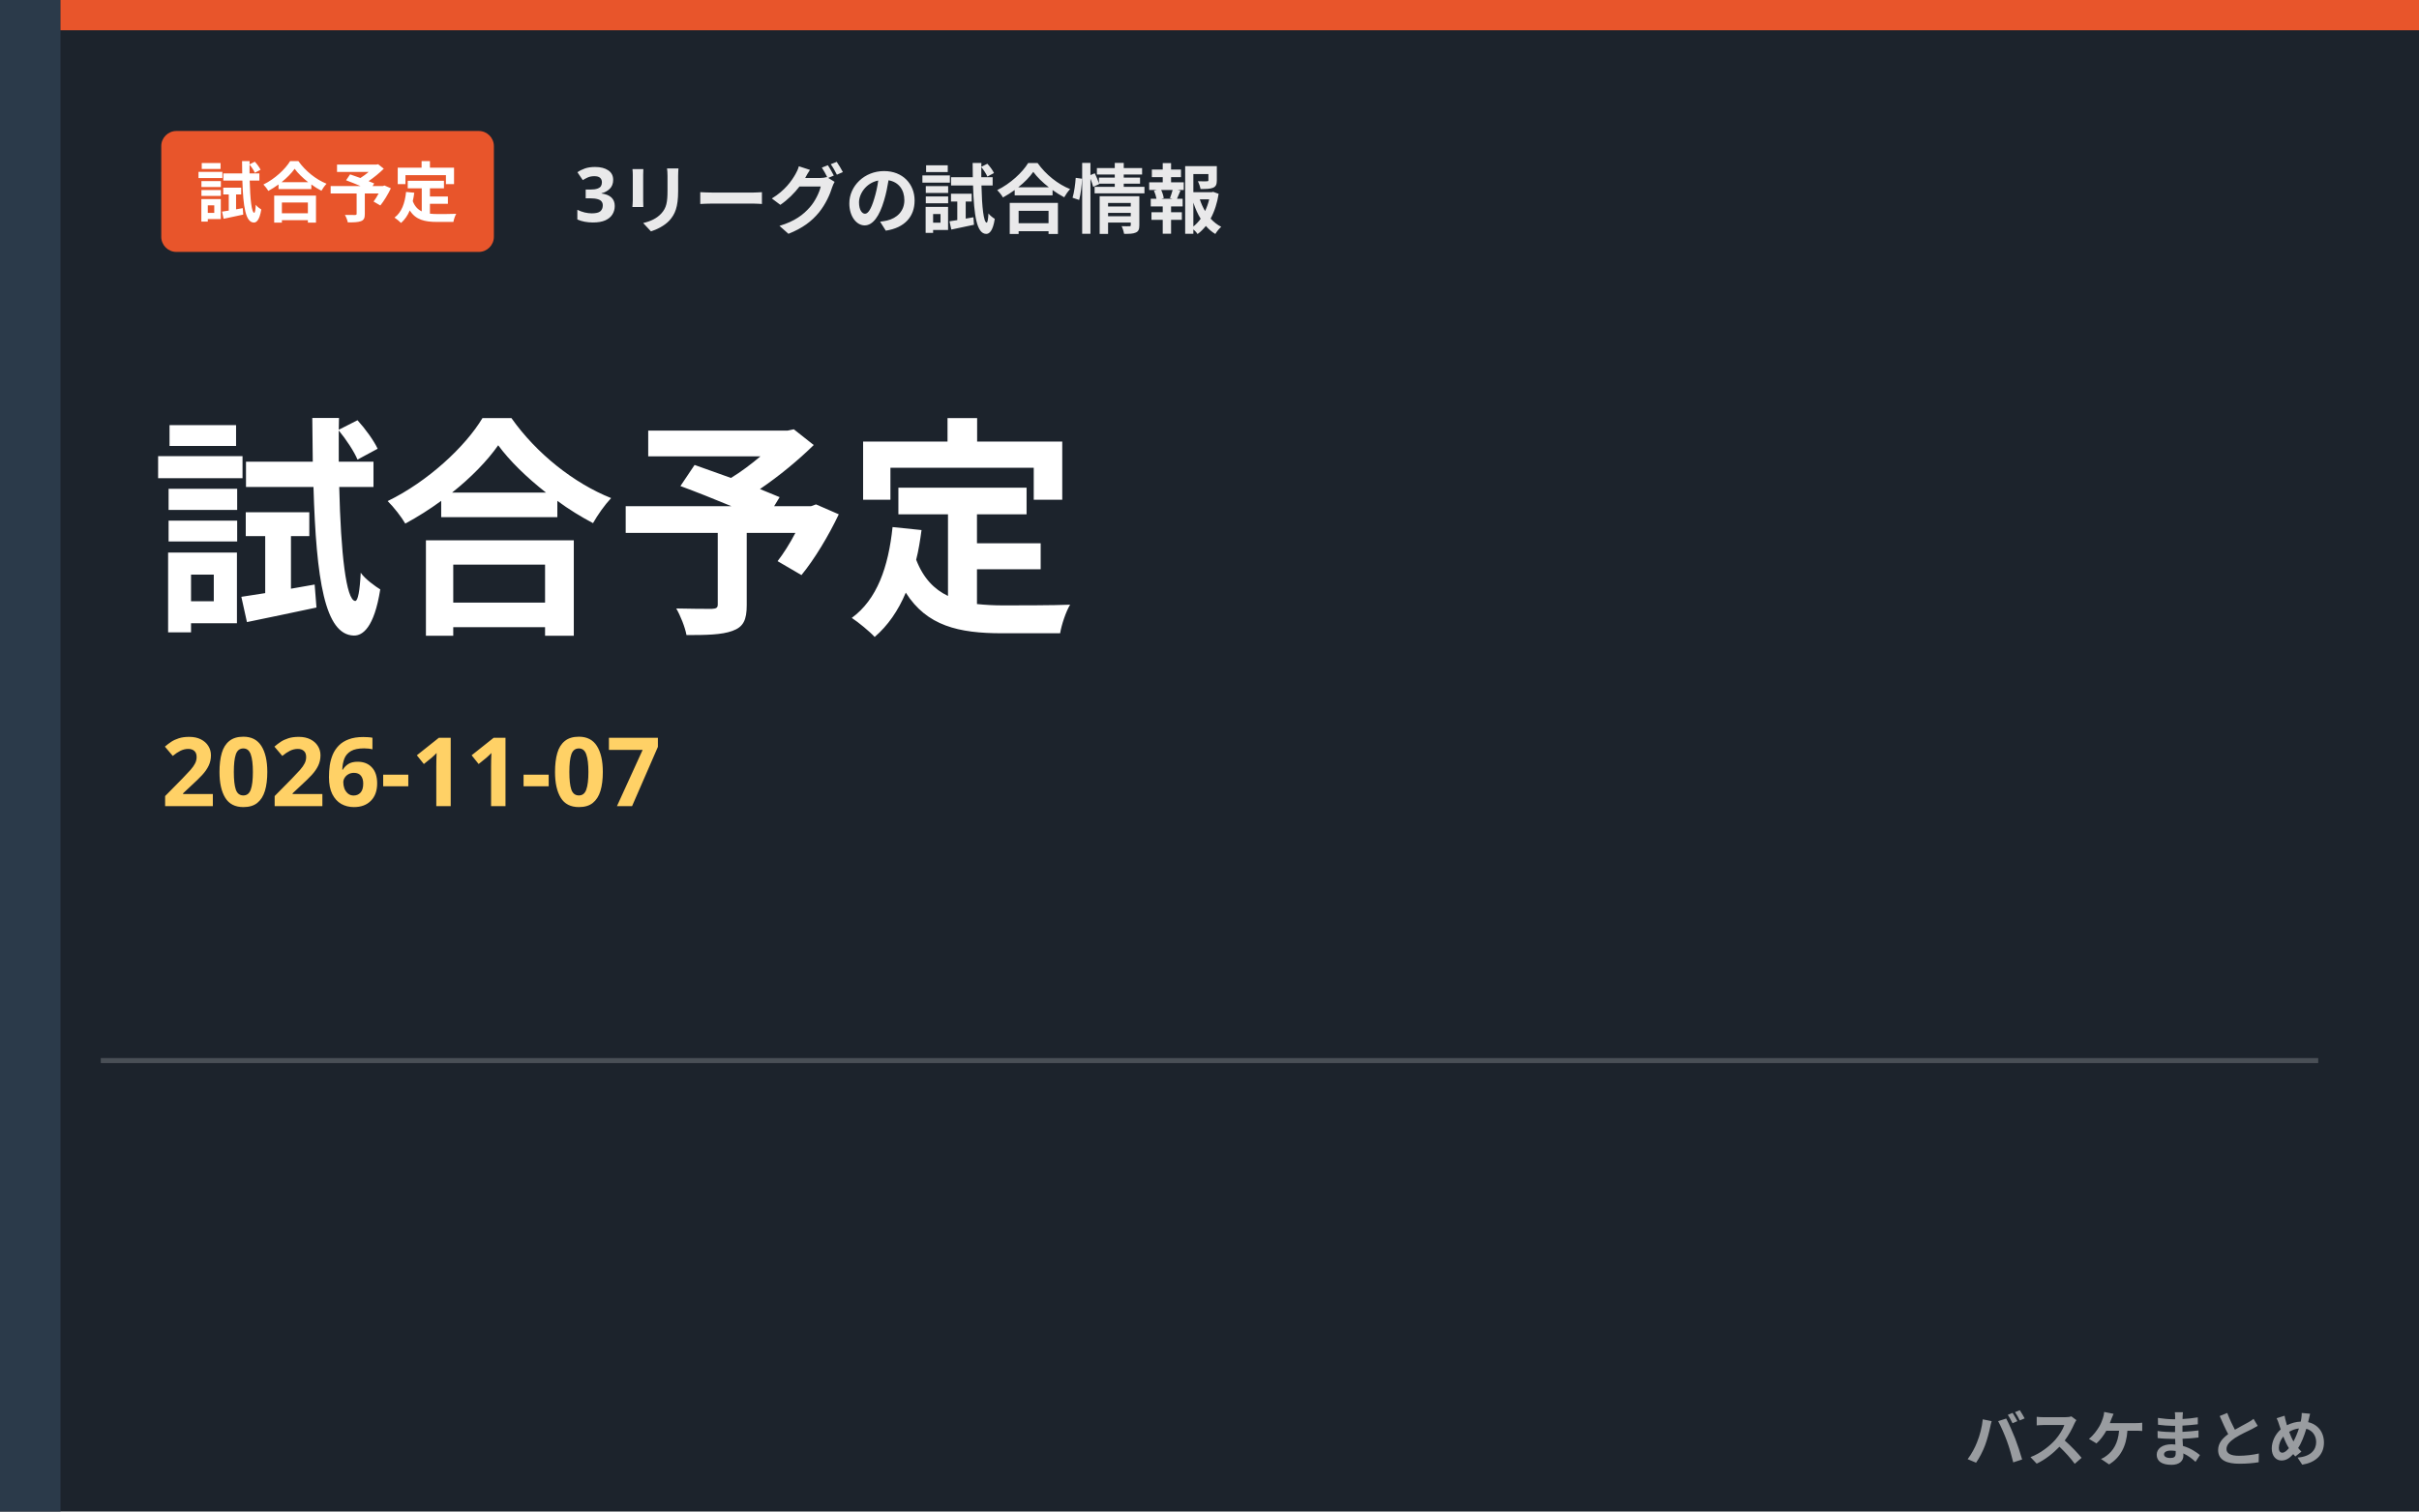
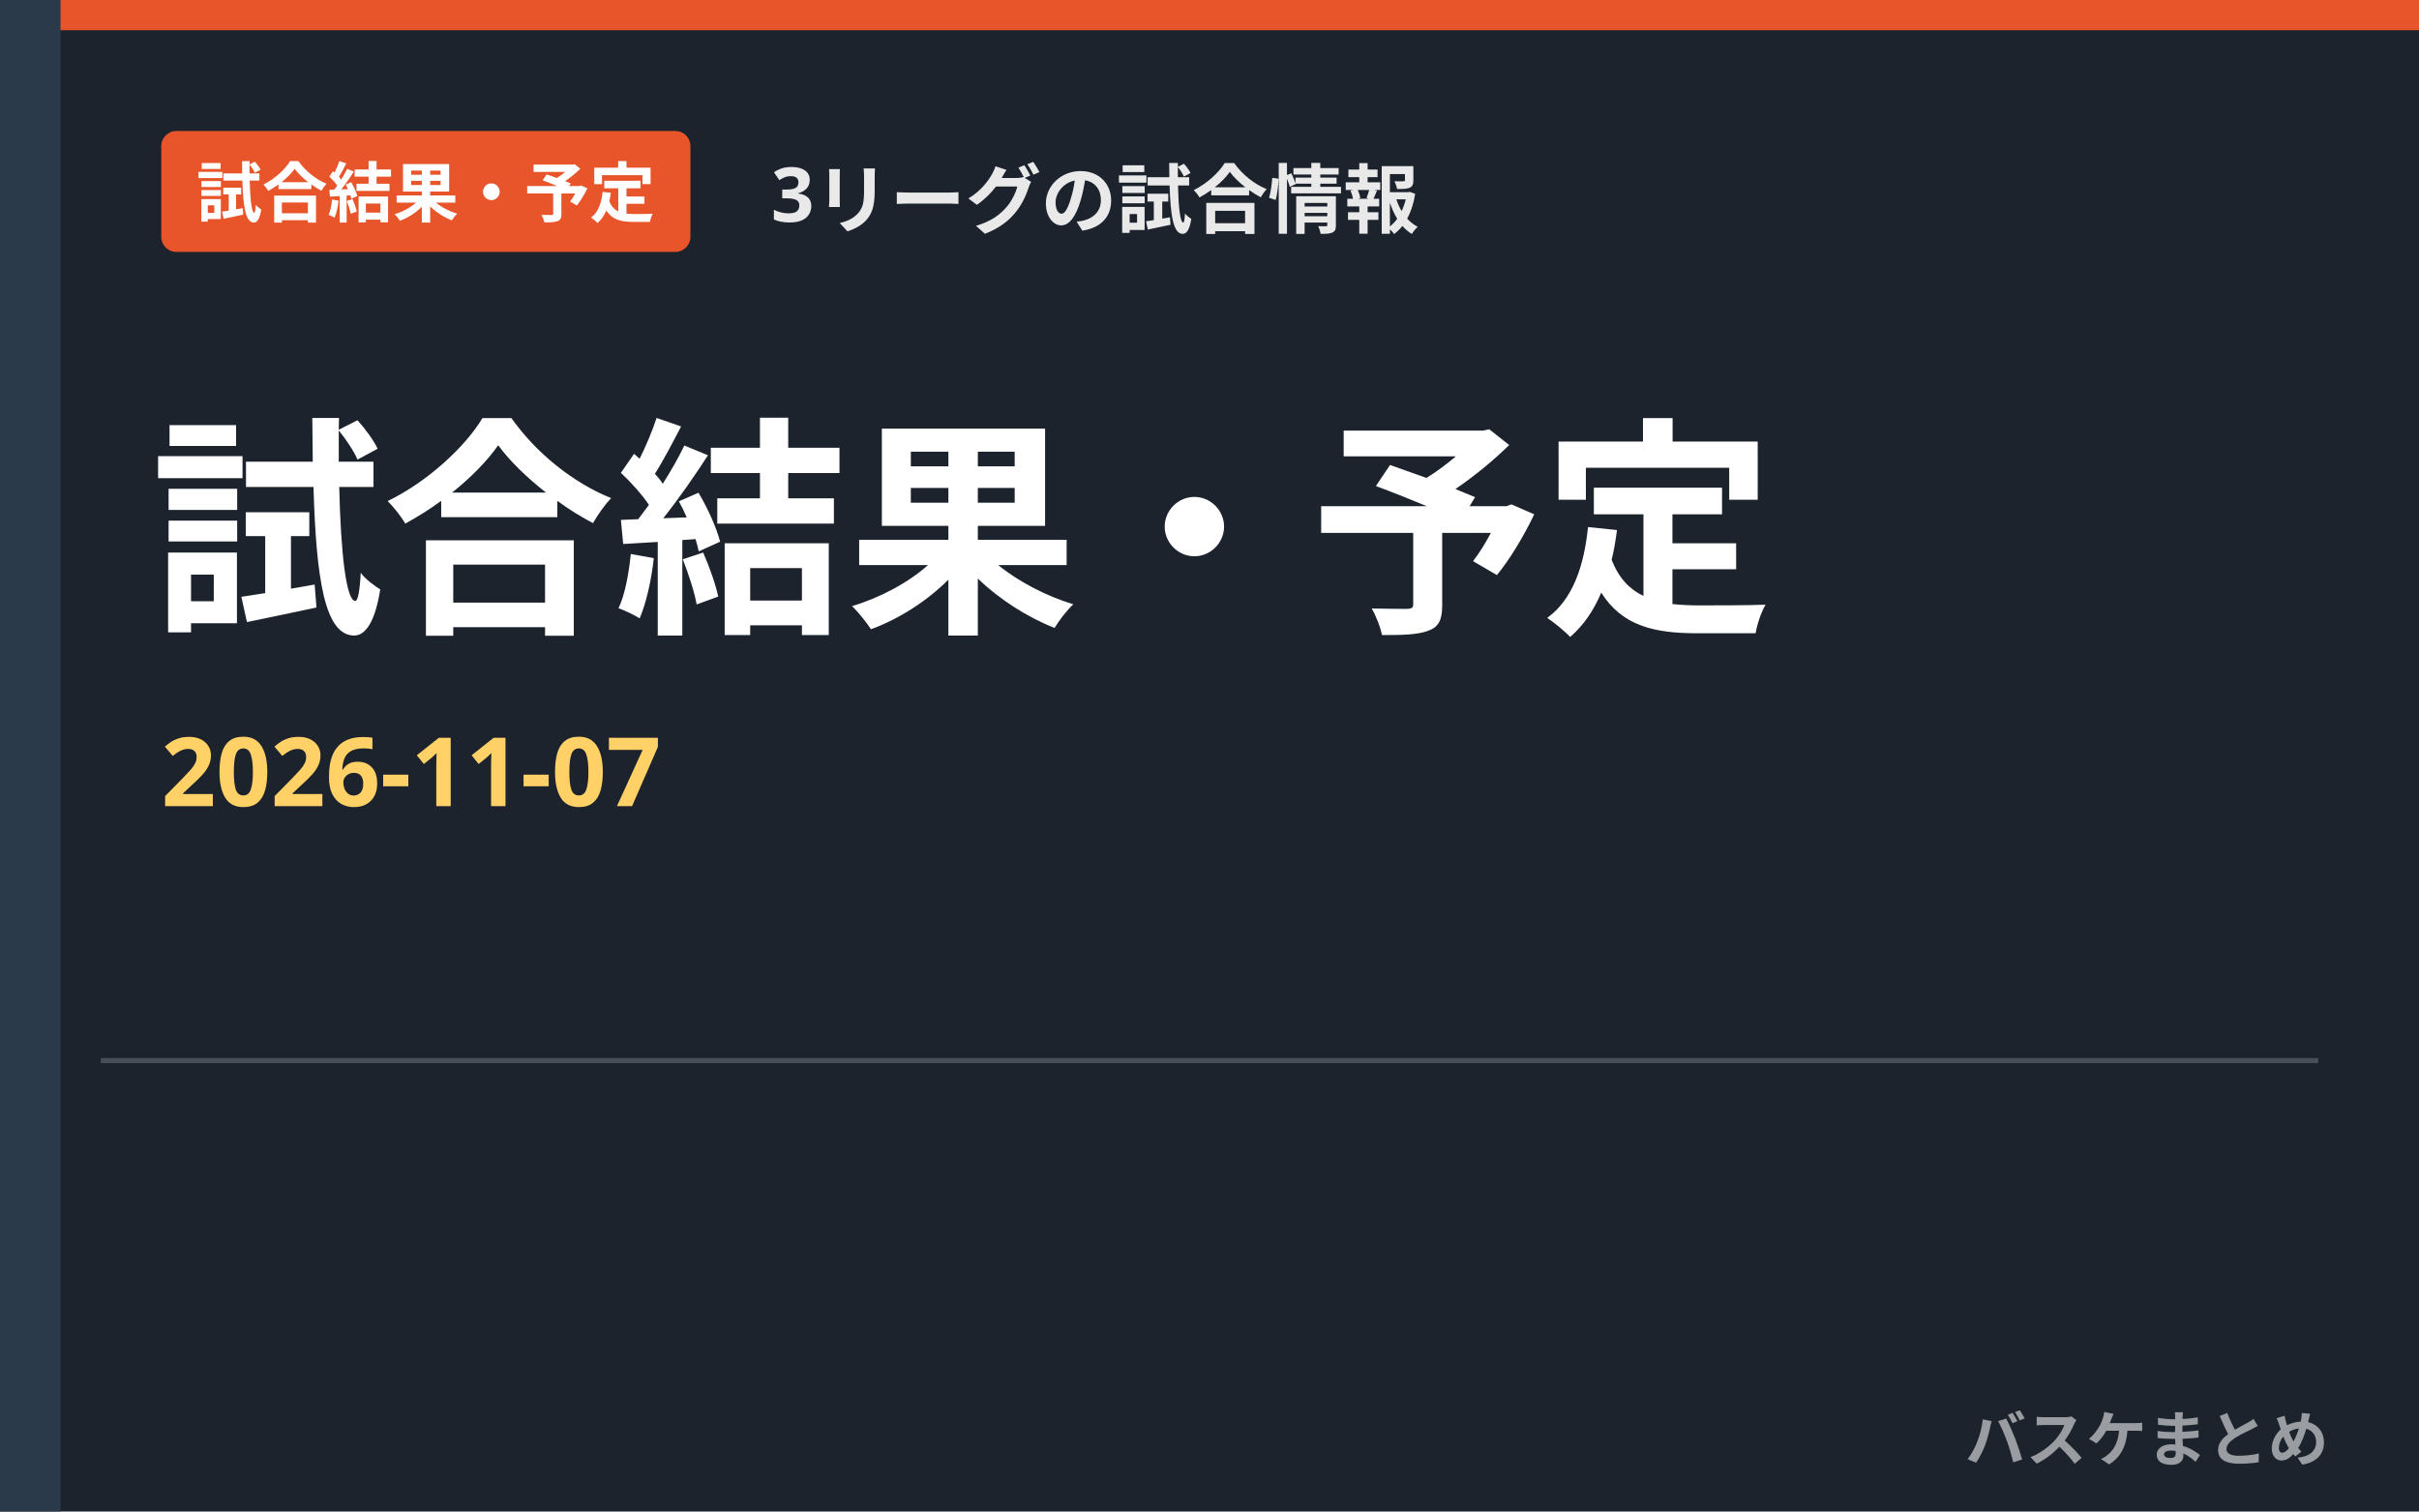
- <svg xmlns="http://www.w3.org/2000/svg" viewBox="0 0 480 300" role="img" aria-label="3リーグの試合情報 試合予定">
+ <svg xmlns="http://www.w3.org/2000/svg" viewBox="0 0 480 300" role="img" aria-label="3リーグの試合情報 試合結果・予定">
  <rect width="480" height="300" fill="#1c232c" />
  <rect x="0" y="0" width="12" height="300" fill="#2b3a4a" />
  <rect x="12" y="0" width="468" height="6" fill="#e8552b" />
-   <rect x="32" y="26" width="66" height="24" rx="3" fill="#e8552b" />
-   <text x="65.0" y="43" text-anchor="middle" font-family="'Hiragino Kaku Gothic ProN','Hiragino Sans','Noto Sans JP','Yu Gothic',Meiryo,sans-serif" font-weight="800" font-size="13" fill="#ffffff">試合予定</text>
-   <text x="114" y="44" font-family="'Hiragino Kaku Gothic ProN','Hiragino Sans','Noto Sans JP','Yu Gothic',Meiryo,sans-serif" font-weight="800" font-size="15" fill="#fff" opacity="0.9">3リーグの試合情報</text>
-   <text x="30" y="122" font-family="'Hiragino Kaku Gothic ProN','Hiragino Sans','Noto Sans JP','Yu Gothic',Meiryo,sans-serif" font-weight="900" font-size="46" fill="#fff">試合予定</text>
+   <rect x="32" y="26" width="105" height="24" rx="3" fill="#e8552b" />
+   <text x="84.5" y="43" text-anchor="middle" font-family="'Hiragino Kaku Gothic ProN','Hiragino Sans','Noto Sans JP','Yu Gothic',Meiryo,sans-serif" font-weight="800" font-size="13" fill="#ffffff">試合結果・予定</text>
+   <text x="153" y="44" font-family="'Hiragino Kaku Gothic ProN','Hiragino Sans','Noto Sans JP','Yu Gothic',Meiryo,sans-serif" font-weight="800" font-size="15" fill="#fff" opacity="0.9">3リーグの試合情報</text>
+   <text x="30" y="122" font-family="'Hiragino Kaku Gothic ProN','Hiragino Sans','Noto Sans JP','Yu Gothic',Meiryo,sans-serif" font-weight="900" font-size="46" fill="#fff">試合結果・予定</text>
  <text x="32" y="160" font-family="'Hiragino Kaku Gothic ProN','Hiragino Sans','Noto Sans JP','Yu Gothic',Meiryo,sans-serif" font-weight="800" font-size="19" fill="#ffd166">2026-11-07</text>
  <rect x="20" y="210" width="440" height="1" fill="#fff" opacity="0.2" />
  <text x="462" y="290" text-anchor="end" font-family="'Hiragino Kaku Gothic ProN','Hiragino Sans','Noto Sans JP','Yu Gothic',Meiryo,sans-serif" font-weight="800" font-size="12" fill="#ffffff" opacity="0.55">バスケまとめ</text>
</svg>
